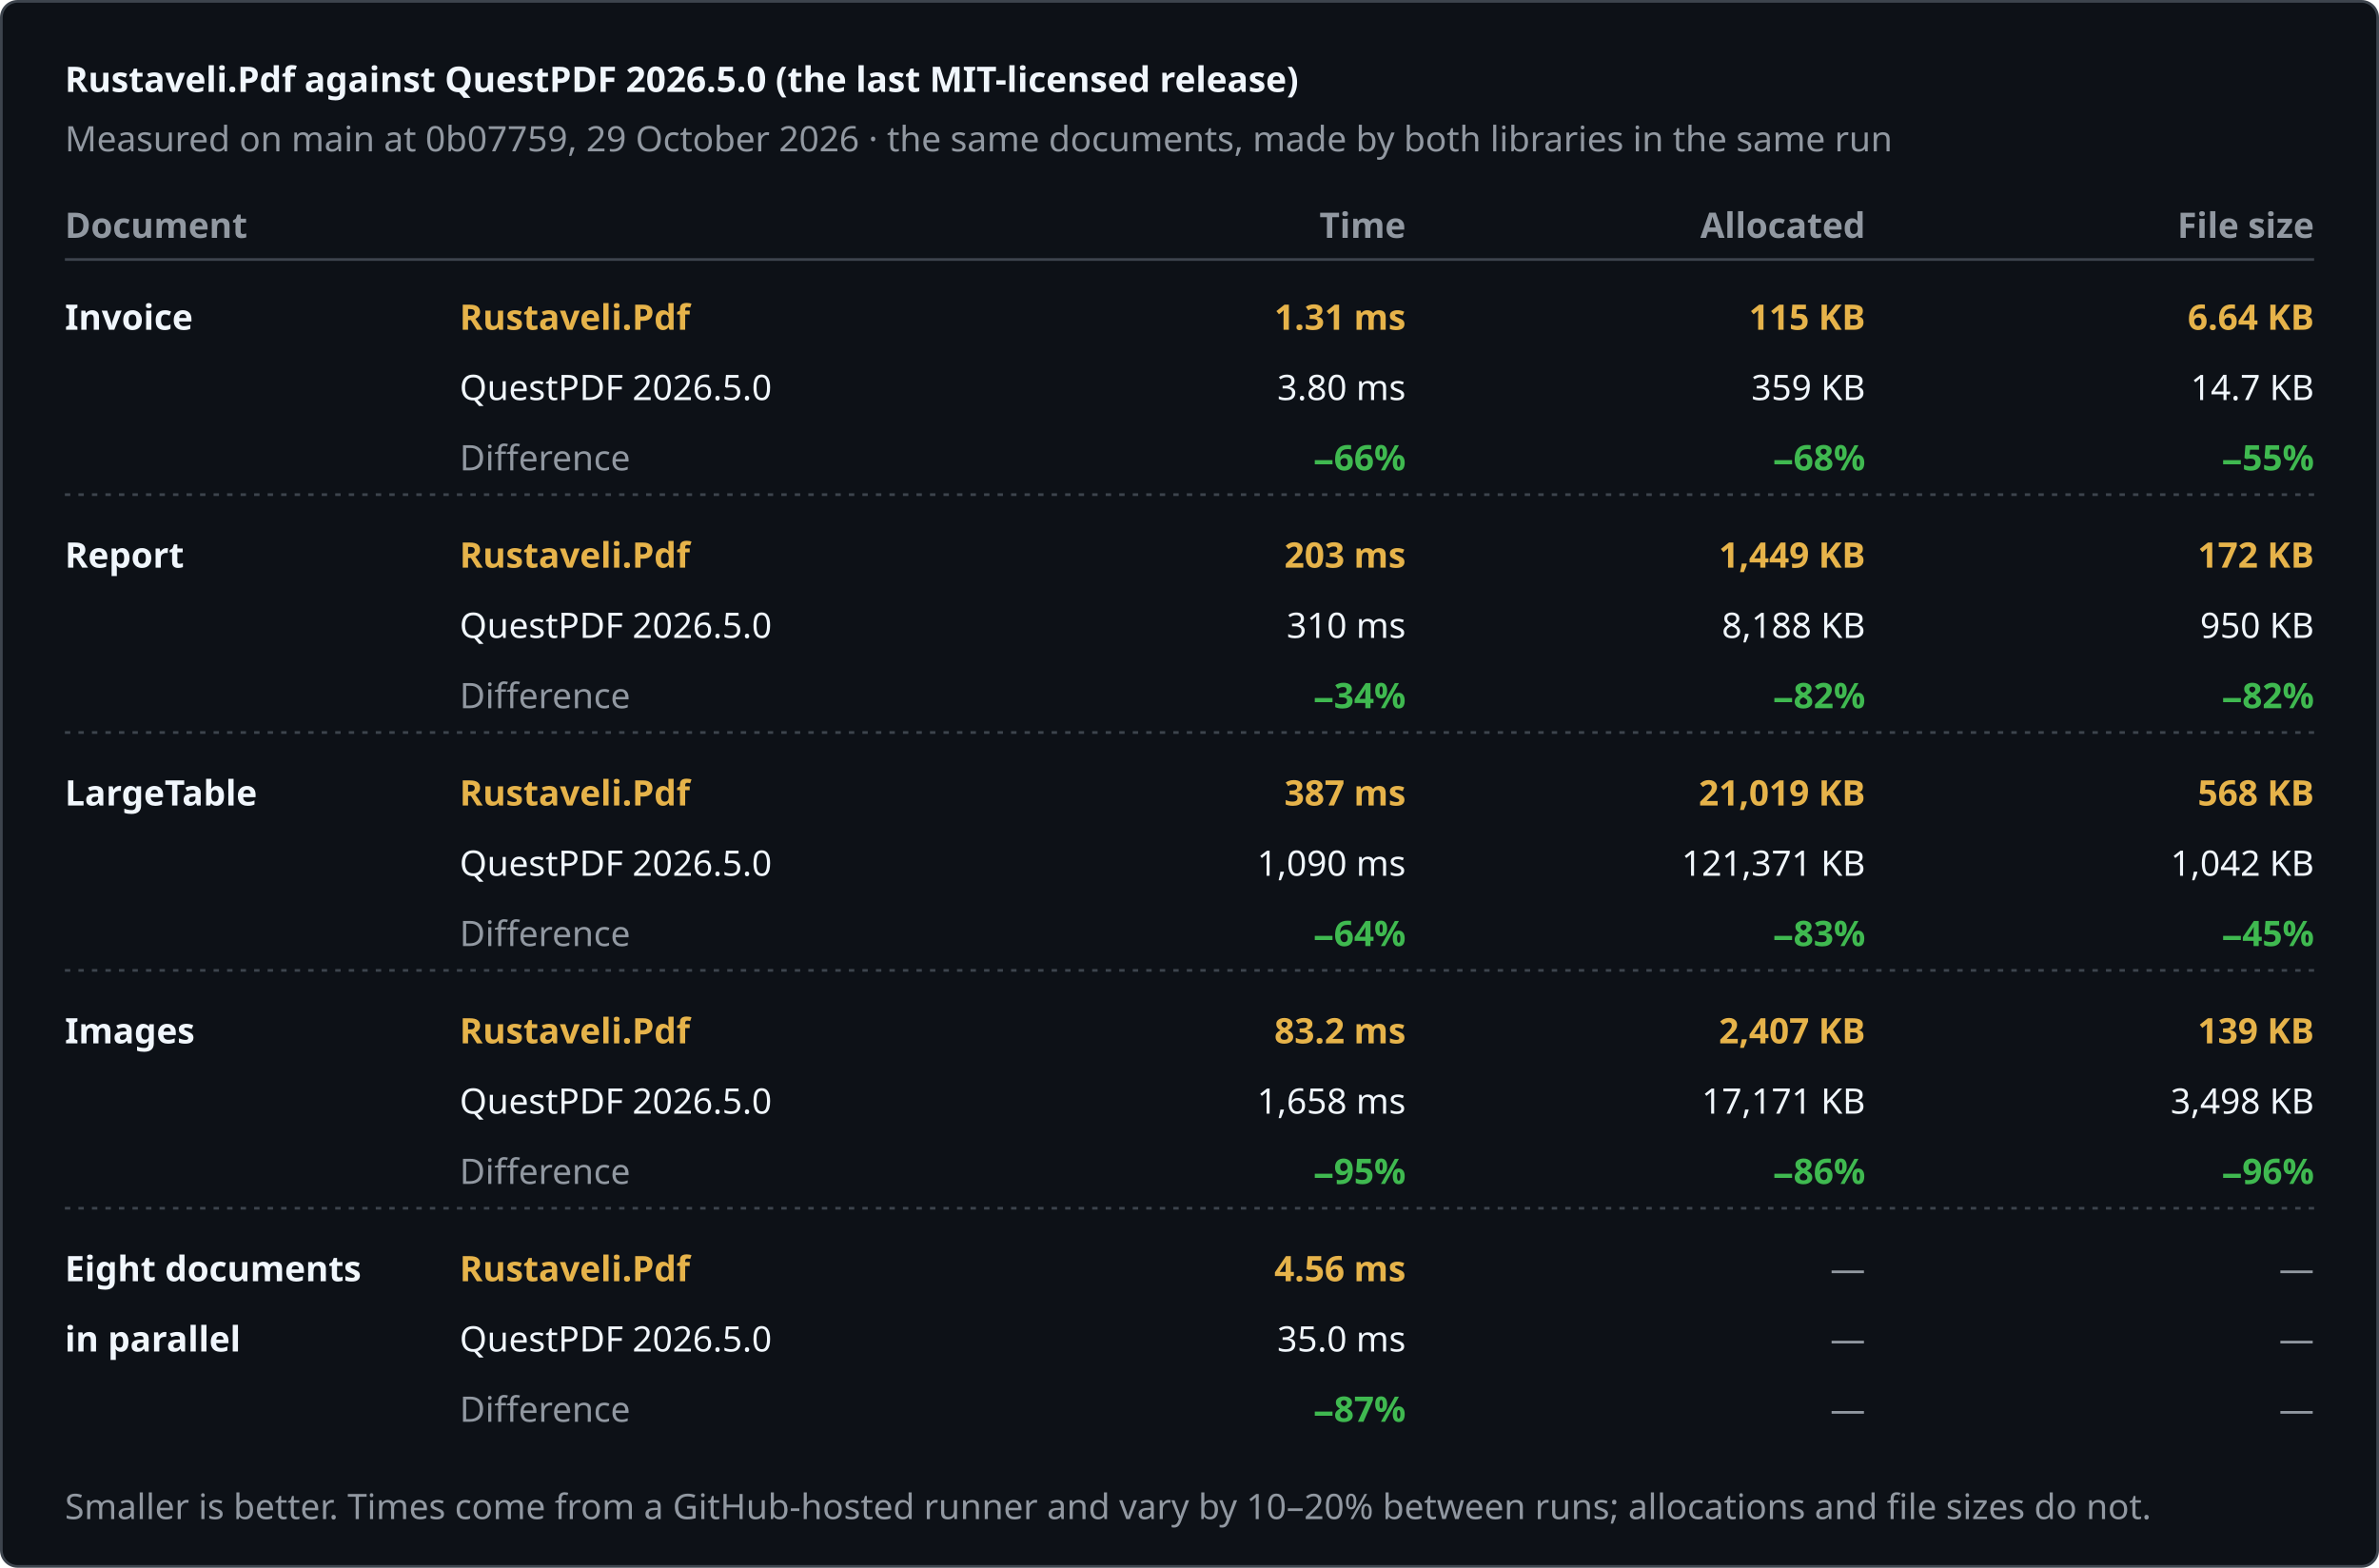
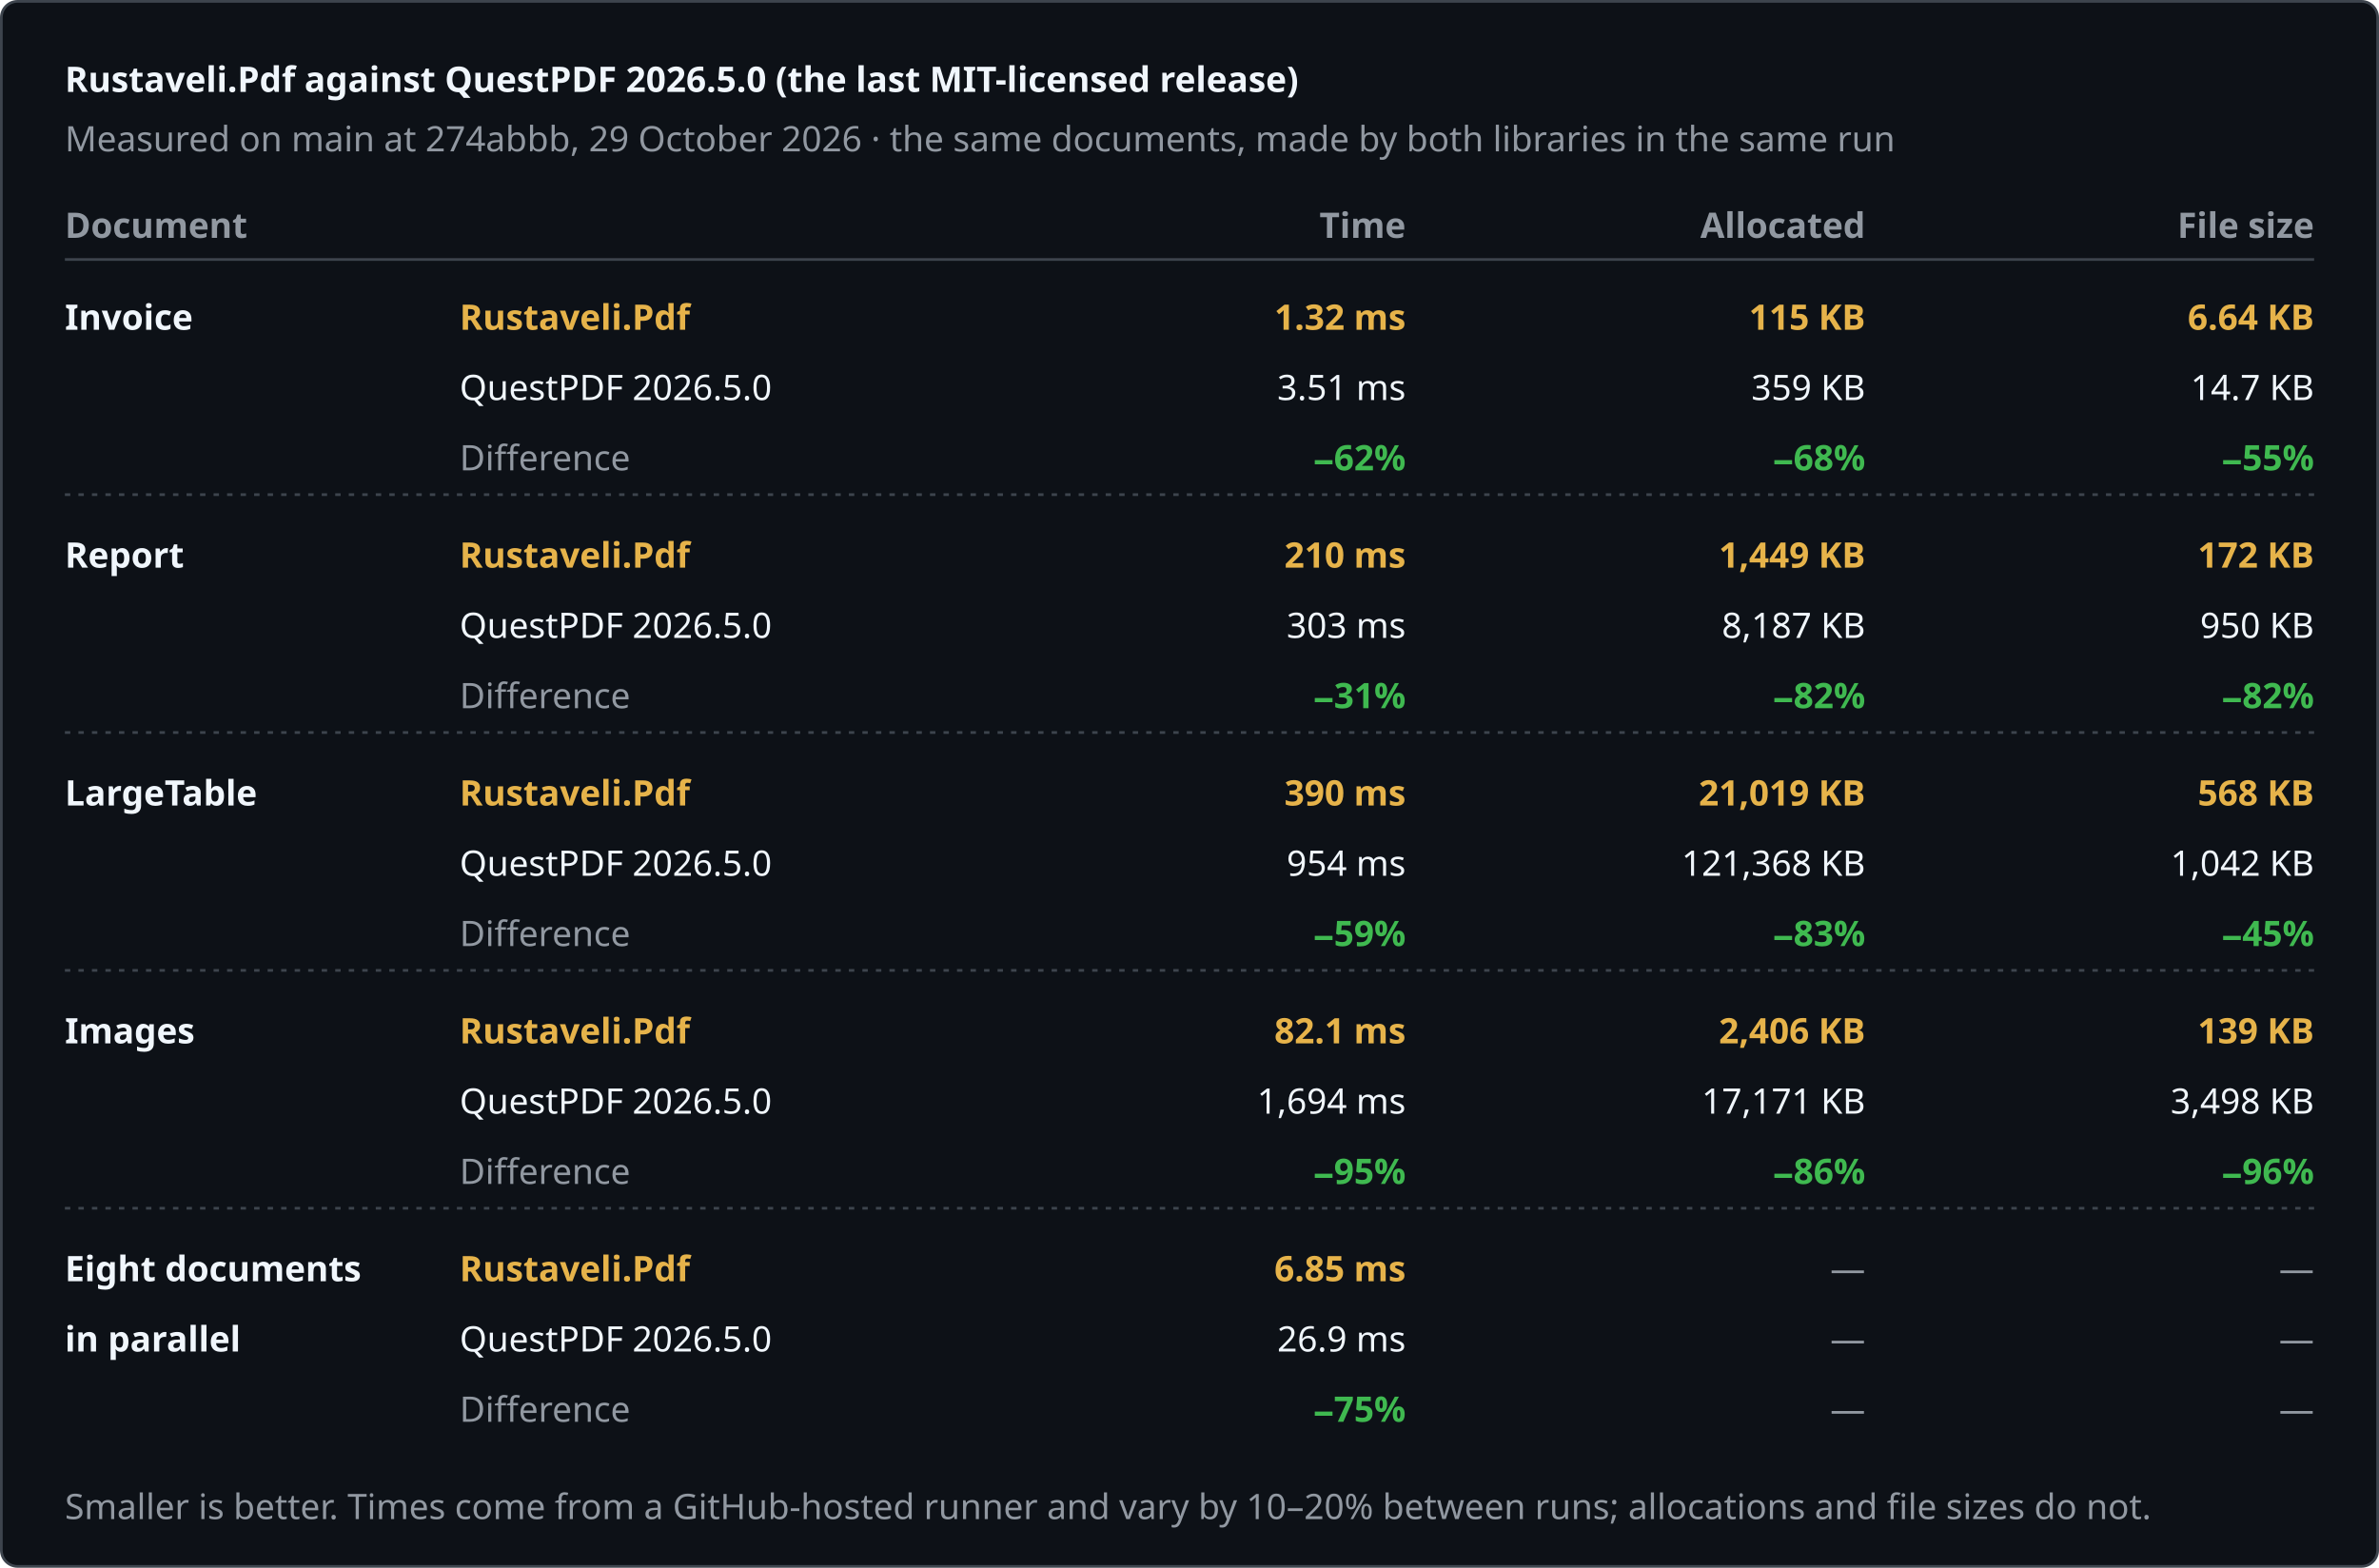
<svg xmlns="http://www.w3.org/2000/svg" width="880" height="580" viewBox="0 0 880 580" role="img" aria-label="Rustaveli.Pdf against QuestPDF 2026.5.0 (the last MIT-licensed release)">
  <style>text { font-family: -apple-system, BlinkMacSystemFont, "Segoe UI", "Noto Sans", Helvetica, Arial, sans-serif; font-size: 13px; font-variant-numeric: tabular-nums; }</style>
  <rect x="0.5" y="0.5" width="879" height="579" rx="6" fill="#0d1117" stroke="#3d444d" />
  <text x="24" y="34" fill="#f0f6fc" font-size="17" font-weight="600">Rustaveli.Pdf against QuestPDF 2026.5.0 (the last MIT-licensed release)</text>
-   <text x="24" y="56" fill="#9198a1">Measured on main at 0b07759, 29 October 2026 · the same documents, made by both libraries in the same run</text>
+   <text x="24" y="56" fill="#9198a1">Measured on main at 274abbb, 29 October 2026 · the same documents, made by both libraries in the same run</text>
  <text x="24" y="88" fill="#9198a1" font-weight="600">Document</text>
  <text x="520" y="88" fill="#9198a1" text-anchor="end" font-weight="600">Time</text>
  <text x="690" y="88" fill="#9198a1" text-anchor="end" font-weight="600">Allocated</text>
  <text x="856" y="88" fill="#9198a1" text-anchor="end" font-weight="600">File size</text>
  <line x1="24" y1="96" x2="856" y2="96" stroke="#3d444d" />
  <text x="24" y="122" fill="#f0f6fc" font-weight="600">Invoice</text>
  <text x="170" y="122" fill="#e6b34a" font-weight="600">Rustaveli.Pdf</text>
  <text x="170" y="148" fill="#f0f6fc">QuestPDF 2026.5.0</text>
  <text x="170" y="174" fill="#9198a1">Difference</text>
-   <text x="520" y="122" fill="#e6b34a" text-anchor="end" font-weight="600">1.31 ms</text>
-   <text x="520" y="148" fill="#f0f6fc" text-anchor="end">3.80 ms</text>
-   <text x="520" y="174" fill="#3fb950" text-anchor="end" font-weight="600">−66%</text>
+   <text x="520" y="122" fill="#e6b34a" text-anchor="end" font-weight="600">1.32 ms</text>
+   <text x="520" y="148" fill="#f0f6fc" text-anchor="end">3.51 ms</text>
+   <text x="520" y="174" fill="#3fb950" text-anchor="end" font-weight="600">−62%</text>
  <text x="690" y="122" fill="#e6b34a" text-anchor="end" font-weight="600">115 KB</text>
  <text x="690" y="148" fill="#f0f6fc" text-anchor="end">359 KB</text>
  <text x="690" y="174" fill="#3fb950" text-anchor="end" font-weight="600">−68%</text>
  <text x="856" y="122" fill="#e6b34a" text-anchor="end" font-weight="600">6.64 KB</text>
  <text x="856" y="148" fill="#f0f6fc" text-anchor="end">14.7 KB</text>
  <text x="856" y="174" fill="#3fb950" text-anchor="end" font-weight="600">−55%</text>
  <line x1="24" y1="183" x2="856" y2="183" stroke="#3d444d" stroke-dasharray="2 3" />
  <text x="24" y="210" fill="#f0f6fc" font-weight="600">Report</text>
  <text x="170" y="210" fill="#e6b34a" font-weight="600">Rustaveli.Pdf</text>
  <text x="170" y="236" fill="#f0f6fc">QuestPDF 2026.5.0</text>
  <text x="170" y="262" fill="#9198a1">Difference</text>
-   <text x="520" y="210" fill="#e6b34a" text-anchor="end" font-weight="600">203 ms</text>
-   <text x="520" y="236" fill="#f0f6fc" text-anchor="end">310 ms</text>
-   <text x="520" y="262" fill="#3fb950" text-anchor="end" font-weight="600">−34%</text>
+   <text x="520" y="210" fill="#e6b34a" text-anchor="end" font-weight="600">210 ms</text>
+   <text x="520" y="236" fill="#f0f6fc" text-anchor="end">303 ms</text>
+   <text x="520" y="262" fill="#3fb950" text-anchor="end" font-weight="600">−31%</text>
  <text x="690" y="210" fill="#e6b34a" text-anchor="end" font-weight="600">1,449 KB</text>
-   <text x="690" y="236" fill="#f0f6fc" text-anchor="end">8,188 KB</text>
+   <text x="690" y="236" fill="#f0f6fc" text-anchor="end">8,187 KB</text>
  <text x="690" y="262" fill="#3fb950" text-anchor="end" font-weight="600">−82%</text>
  <text x="856" y="210" fill="#e6b34a" text-anchor="end" font-weight="600">172 KB</text>
  <text x="856" y="236" fill="#f0f6fc" text-anchor="end">950 KB</text>
  <text x="856" y="262" fill="#3fb950" text-anchor="end" font-weight="600">−82%</text>
  <line x1="24" y1="271" x2="856" y2="271" stroke="#3d444d" stroke-dasharray="2 3" />
  <text x="24" y="298" fill="#f0f6fc" font-weight="600">LargeTable</text>
  <text x="170" y="298" fill="#e6b34a" font-weight="600">Rustaveli.Pdf</text>
  <text x="170" y="324" fill="#f0f6fc">QuestPDF 2026.5.0</text>
  <text x="170" y="350" fill="#9198a1">Difference</text>
-   <text x="520" y="298" fill="#e6b34a" text-anchor="end" font-weight="600">387 ms</text>
-   <text x="520" y="324" fill="#f0f6fc" text-anchor="end">1,090 ms</text>
-   <text x="520" y="350" fill="#3fb950" text-anchor="end" font-weight="600">−64%</text>
+   <text x="520" y="298" fill="#e6b34a" text-anchor="end" font-weight="600">390 ms</text>
+   <text x="520" y="324" fill="#f0f6fc" text-anchor="end">954 ms</text>
+   <text x="520" y="350" fill="#3fb950" text-anchor="end" font-weight="600">−59%</text>
  <text x="690" y="298" fill="#e6b34a" text-anchor="end" font-weight="600">21,019 KB</text>
-   <text x="690" y="324" fill="#f0f6fc" text-anchor="end">121,371 KB</text>
+   <text x="690" y="324" fill="#f0f6fc" text-anchor="end">121,368 KB</text>
  <text x="690" y="350" fill="#3fb950" text-anchor="end" font-weight="600">−83%</text>
  <text x="856" y="298" fill="#e6b34a" text-anchor="end" font-weight="600">568 KB</text>
  <text x="856" y="324" fill="#f0f6fc" text-anchor="end">1,042 KB</text>
  <text x="856" y="350" fill="#3fb950" text-anchor="end" font-weight="600">−45%</text>
  <line x1="24" y1="359" x2="856" y2="359" stroke="#3d444d" stroke-dasharray="2 3" />
  <text x="24" y="386" fill="#f0f6fc" font-weight="600">Images</text>
  <text x="170" y="386" fill="#e6b34a" font-weight="600">Rustaveli.Pdf</text>
  <text x="170" y="412" fill="#f0f6fc">QuestPDF 2026.5.0</text>
  <text x="170" y="438" fill="#9198a1">Difference</text>
-   <text x="520" y="386" fill="#e6b34a" text-anchor="end" font-weight="600">83.2 ms</text>
-   <text x="520" y="412" fill="#f0f6fc" text-anchor="end">1,658 ms</text>
+   <text x="520" y="386" fill="#e6b34a" text-anchor="end" font-weight="600">82.1 ms</text>
+   <text x="520" y="412" fill="#f0f6fc" text-anchor="end">1,694 ms</text>
  <text x="520" y="438" fill="#3fb950" text-anchor="end" font-weight="600">−95%</text>
-   <text x="690" y="386" fill="#e6b34a" text-anchor="end" font-weight="600">2,407 KB</text>
+   <text x="690" y="386" fill="#e6b34a" text-anchor="end" font-weight="600">2,406 KB</text>
  <text x="690" y="412" fill="#f0f6fc" text-anchor="end">17,171 KB</text>
  <text x="690" y="438" fill="#3fb950" text-anchor="end" font-weight="600">−86%</text>
  <text x="856" y="386" fill="#e6b34a" text-anchor="end" font-weight="600">139 KB</text>
  <text x="856" y="412" fill="#f0f6fc" text-anchor="end">3,498 KB</text>
  <text x="856" y="438" fill="#3fb950" text-anchor="end" font-weight="600">−96%</text>
  <line x1="24" y1="447" x2="856" y2="447" stroke="#3d444d" stroke-dasharray="2 3" />
  <text x="24" y="474" fill="#f0f6fc" font-weight="600">Eight documents</text>
  <text x="24" y="500" fill="#f0f6fc" font-weight="600">in parallel</text>
  <text x="170" y="474" fill="#e6b34a" font-weight="600">Rustaveli.Pdf</text>
  <text x="170" y="500" fill="#f0f6fc">QuestPDF 2026.5.0</text>
  <text x="170" y="526" fill="#9198a1">Difference</text>
-   <text x="520" y="474" fill="#e6b34a" text-anchor="end" font-weight="600">4.56 ms</text>
-   <text x="520" y="500" fill="#f0f6fc" text-anchor="end">35.0 ms</text>
-   <text x="520" y="526" fill="#3fb950" text-anchor="end" font-weight="600">−87%</text>
+   <text x="520" y="474" fill="#e6b34a" text-anchor="end" font-weight="600">6.85 ms</text>
+   <text x="520" y="500" fill="#f0f6fc" text-anchor="end">26.9 ms</text>
+   <text x="520" y="526" fill="#3fb950" text-anchor="end" font-weight="600">−75%</text>
  <text x="690" y="474" fill="#9198a1" text-anchor="end">—</text>
  <text x="690" y="500" fill="#9198a1" text-anchor="end">—</text>
  <text x="690" y="526" fill="#9198a1" text-anchor="end">—</text>
  <text x="856" y="474" fill="#9198a1" text-anchor="end">—</text>
  <text x="856" y="500" fill="#9198a1" text-anchor="end">—</text>
  <text x="856" y="526" fill="#9198a1" text-anchor="end">—</text>
  <text x="24" y="562" fill="#9198a1" font-size="12">Smaller is better. Times come from a GitHub-hosted runner and vary by 10–20% between runs; allocations and file sizes do not.</text>
</svg>
